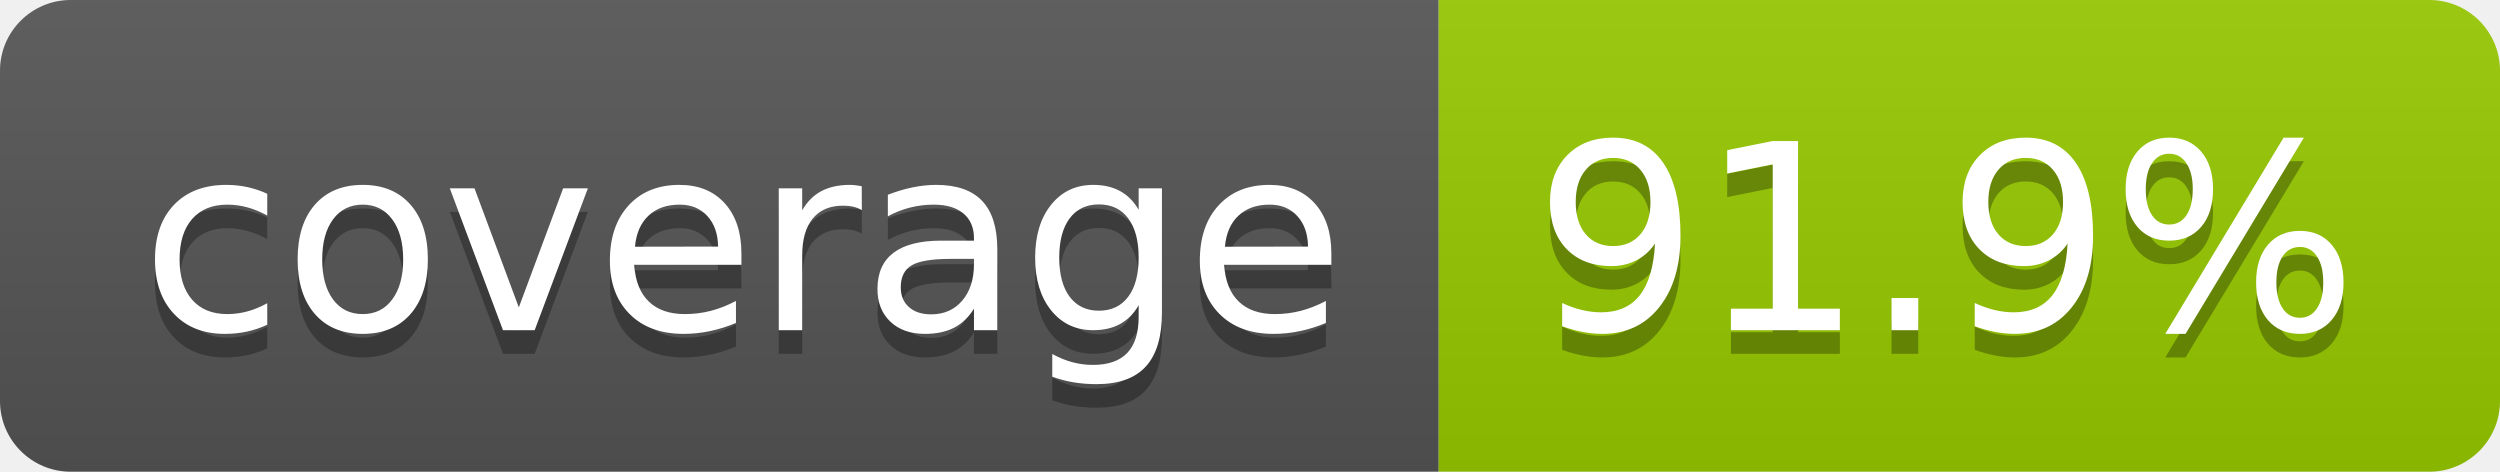
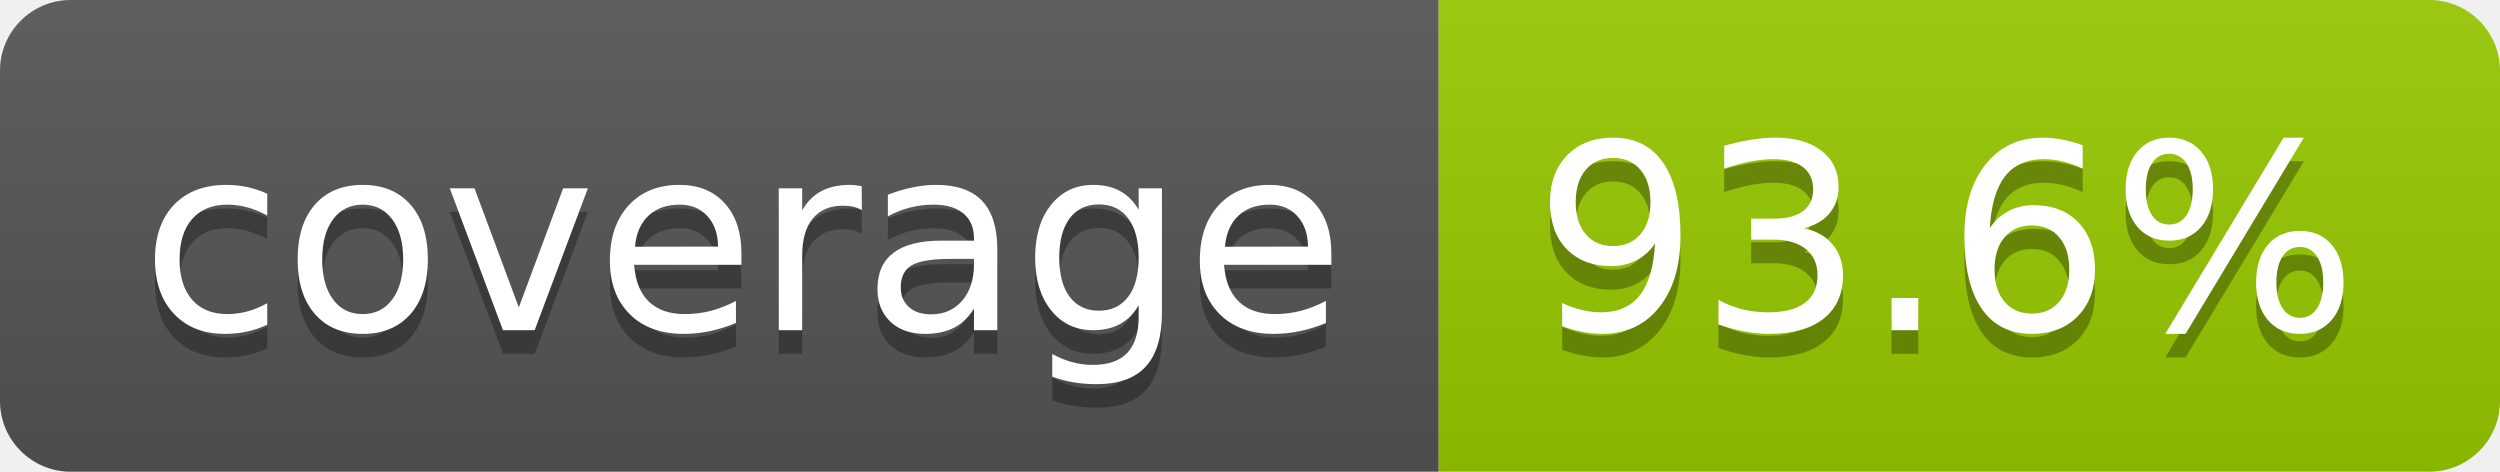
- <svg xmlns="http://www.w3.org/2000/svg" width="106" height="20" role="img" aria-label="coverage: 91.9%">
+ <svg xmlns="http://www.w3.org/2000/svg" width="106" height="20" role="img" aria-label="coverage: 93.6%">
  <linearGradient id="s" x2="0" y2="100%">
    <stop offset="0" stop-color="#bbb" stop-opacity=".1" />
    <stop offset="1" stop-opacity=".1" />
  </linearGradient>
  <clipPath id="r">
    <rect width="106" height="20" rx="3" fill="#fff" />
  </clipPath>
  <g clip-path="url(#r)">
    <rect width="61" height="20" fill="#555" />
    <rect x="61" width="45" height="20" fill="#97ca00" />
    <rect width="106" height="20" fill="url(#s)" />
  </g>
  <g fill="#fff" text-anchor="middle" font-family="Verdana,Geneva,DejaVu Sans,sans-serif" text-rendering="geometricPrecision" font-size="110">
    <text aria-hidden="true" x="315" y="150" fill="#010101" fill-opacity=".3" transform="scale(.1)" textLength="510">coverage</text>
    <text x="315" y="140" transform="scale(.1)" fill="#fff" textLength="510">coverage</text>
-     <text aria-hidden="true" x="825" y="150" fill="#010101" fill-opacity=".3" transform="scale(.1)" textLength="350">91.9%</text>
-     <text x="825" y="140" transform="scale(.1)" fill="#fff" textLength="350">91.9%</text>
+     <text aria-hidden="true" x="825" y="150" fill="#010101" fill-opacity=".3" transform="scale(.1)" textLength="350">93.6%</text>
+     <text x="825" y="140" transform="scale(.1)" fill="#fff" textLength="350">93.6%</text>
  </g>
</svg>
